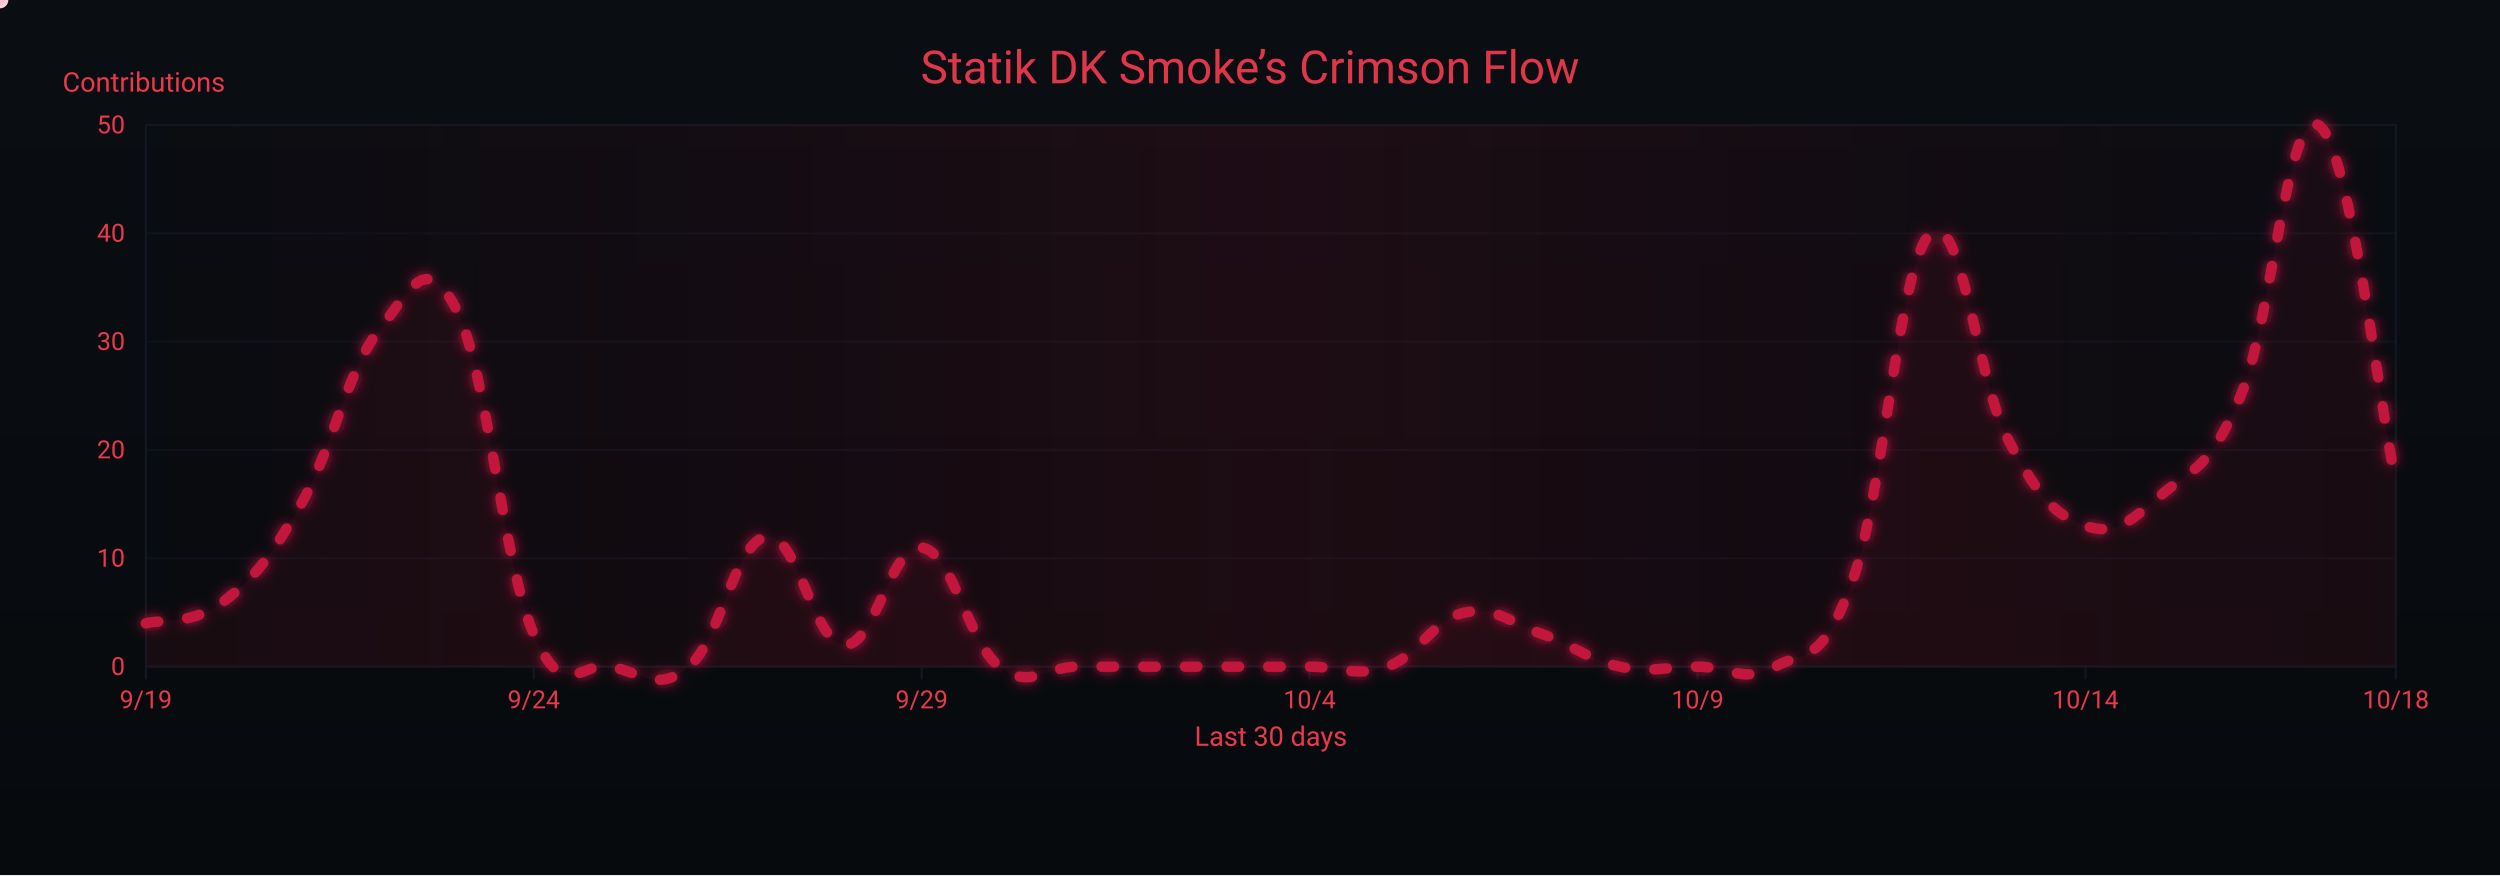
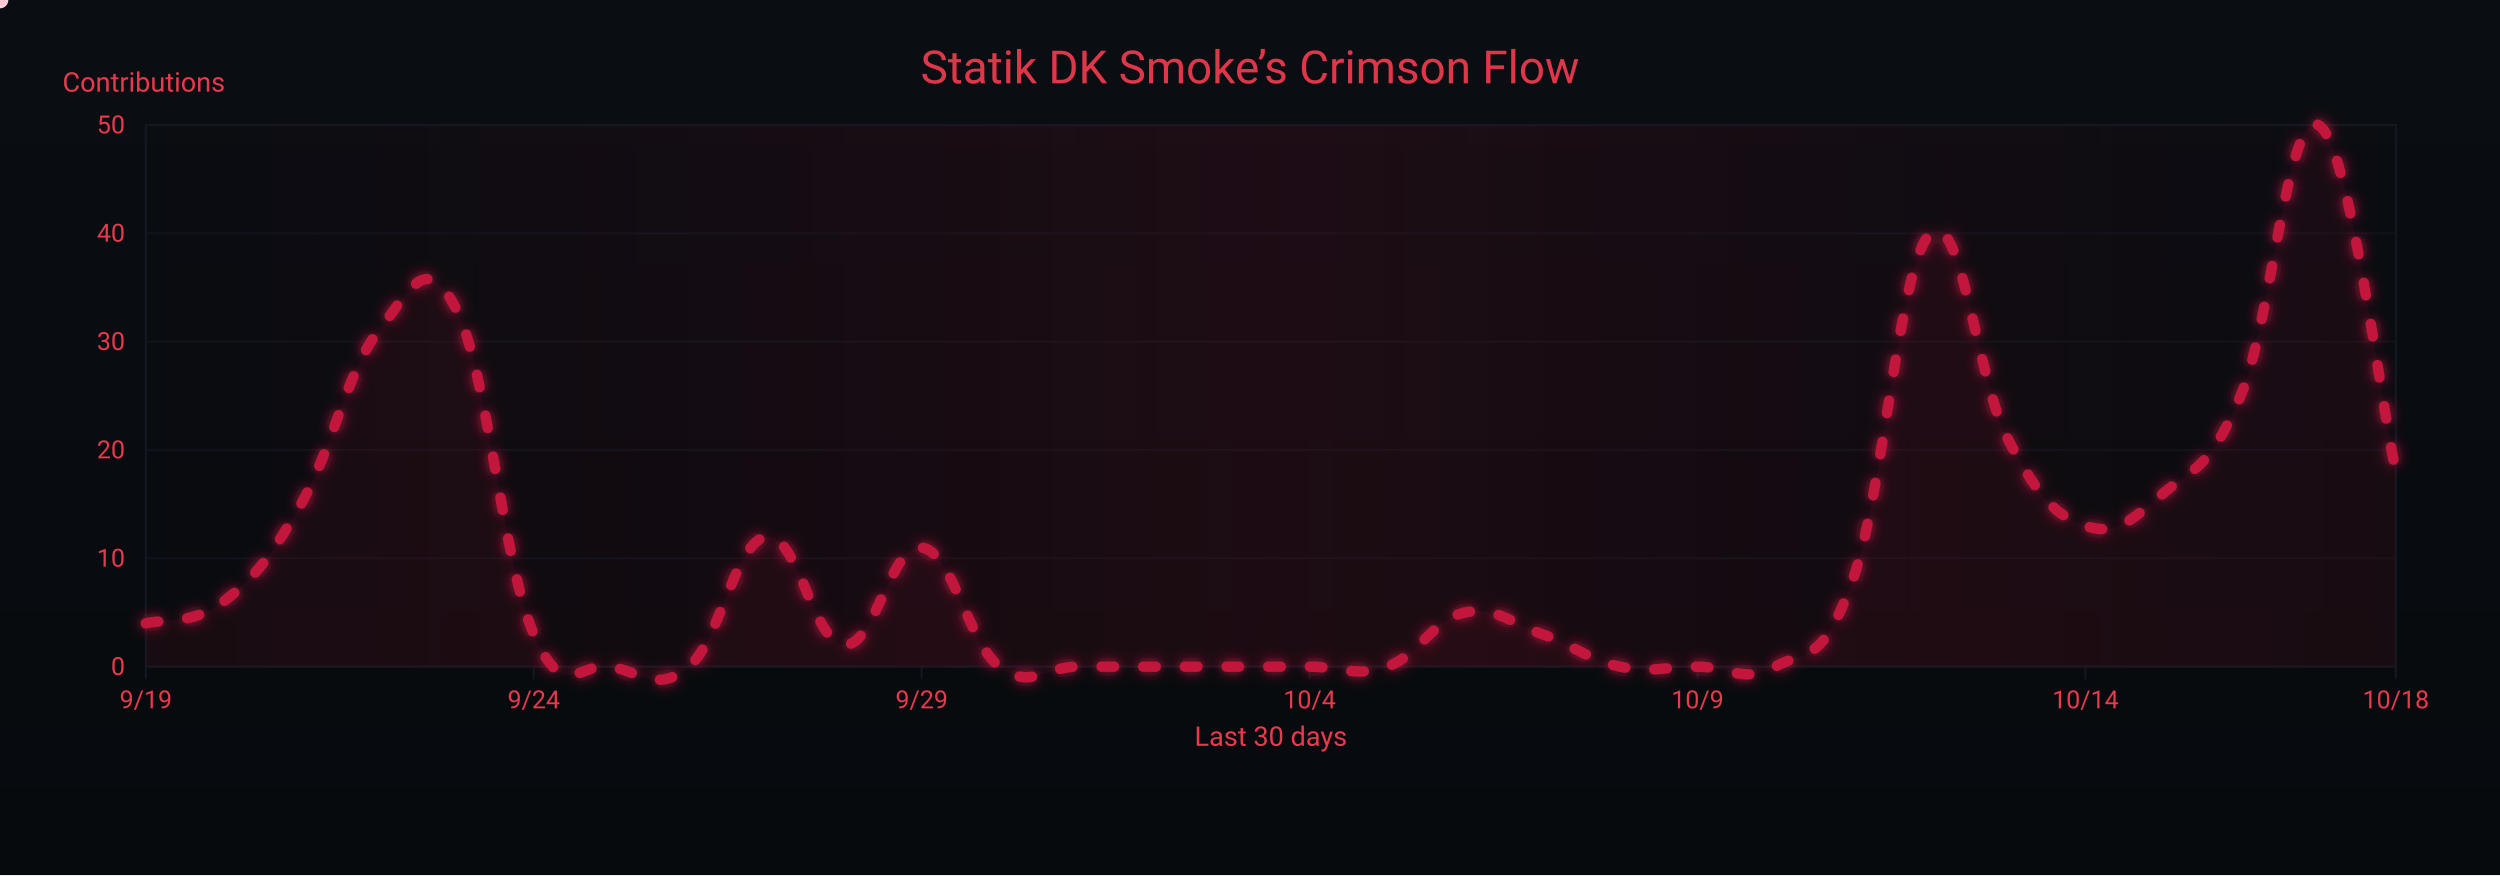
<svg xmlns="http://www.w3.org/2000/svg" width="1200" height="420" viewBox="0 0 1200 420" role="img" aria-label="Crimson Flow Graph">
  <defs>
    <linearGradient id="bgGrad" x1="0" y1="0" x2="0" y2="1">
      <stop offset="0%" stop-color="#0a0d12" />
      <stop offset="100%" stop-color="#070a0d" />
    </linearGradient>
    <filter id="glow">
      <feGaussianBlur stdDeviation="3" result="b1" />
      <feMerge>
        <feMergeNode in="b1" />
        <feMergeNode in="SourceGraphic" />
      </feMerge>
    </filter>
    <linearGradient id="sheen" x1="0" y1="0" x2="1" y2="0">
      <stop offset="0%" stop-color="#9b0e2a" stop-opacity="0" />
      <stop offset="50%" stop-color="#9b0e2a" stop-opacity=".14" />
      <stop offset="100%" stop-color="#9b0e2a" stop-opacity="0" />
      <animateTransform attributeName="gradientTransform" type="translate" from="-1 0" to="1 0" dur="9s" repeatCount="indefinite" />
    </linearGradient>
  </defs>
  <rect width="1200" height="420" fill="url(#bgGrad)" />
  <rect x="70" y="60" width="1080" height="260" fill="none" stroke="#121821" stroke-width="1" />
  <g font-family="ui-sans-serif,system-ui,-apple-system,Segoe UI,Roboto,Ubuntu,Arial" font-size="12">
    <path d="M70,320.0 H1150" stroke="#121821" stroke-width="1" opacity="0.6" />
    <text x="60" y="324.0" text-anchor="end" fill="#ea384c">0</text>
    <path d="M70,268.0 H1150" stroke="#121821" stroke-width="1" opacity="0.6" />
    <text x="60" y="272.0" text-anchor="end" fill="#ea384c">10</text>
    <path d="M70,216.0 H1150" stroke="#121821" stroke-width="1" opacity="0.6" />
    <text x="60" y="220.0" text-anchor="end" fill="#ea384c">20</text>
    <path d="M70,164.0 H1150" stroke="#121821" stroke-width="1" opacity="0.6" />
    <text x="60" y="168.0" text-anchor="end" fill="#ea384c">30</text>
    <path d="M70,112.0 H1150" stroke="#121821" stroke-width="1" opacity="0.6" />
    <text x="60" y="116.0" text-anchor="end" fill="#ea384c">40</text>
    <path d="M70,60.0 H1150" stroke="#121821" stroke-width="1" opacity="0.6" />
    <text x="60" y="64.0" text-anchor="end" fill="#ea384c">50</text>
    <text x="30" y="44" fill="#ea384c" font-size="13">Contributions</text>
  </g>
  <g font-family="ui-sans-serif,system-ui,-apple-system,Segoe UI,Roboto,Ubuntu,Arial" font-size="12">
    <path d="M70.0,320 V326" stroke="#121821" stroke-width="1" />
    <text x="70.0" y="340" text-anchor="middle" fill="#ea384c">9/19</text>
    <path d="M256.2,320 V326" stroke="#121821" stroke-width="1" />
    <text x="256.2" y="340" text-anchor="middle" fill="#ea384c">9/24</text>
    <path d="M442.4,320 V326" stroke="#121821" stroke-width="1" />
    <text x="442.4" y="340" text-anchor="middle" fill="#ea384c">9/29</text>
    <path d="M628.6,320 V326" stroke="#121821" stroke-width="1" />
    <text x="628.6" y="340" text-anchor="middle" fill="#ea384c">10/4</text>
    <path d="M814.8,320 V326" stroke="#121821" stroke-width="1" />
    <text x="814.8" y="340" text-anchor="middle" fill="#ea384c">10/9</text>
    <path d="M1001.0,320 V326" stroke="#121821" stroke-width="1" />
    <text x="1001.0" y="340" text-anchor="middle" fill="#ea384c">10/14</text>
    <path d="M1150.0,320 V326" stroke="#121821" stroke-width="1" />
    <text x="1150.0" y="340" text-anchor="middle" fill="#ea384c">10/18</text>
    <text x="610" y="358" text-anchor="middle" fill="#ea384c" font-size="13">Last 30 days</text>
  </g>
  <rect x="70" y="60" width="1080" height="260" fill="url(#sheen)" />
  <text x="600" y="40" text-anchor="middle" font-family="ui-sans-serif,system-ui,-apple-system,Segoe UI,Roboto,Ubuntu,Arial" font-size="22" fill="#ea384c" opacity=".95">Statik DK Smoke’s Crimson Flow</text>
-   <path d="M70.0,299.2 C77.4,297.1 92.3,300.2 107.2,288.8 C122.1,277.4 129.6,268.0 144.5,242.0 C159.4,216.0 166.8,177.5 181.7,158.8 C196.6,140.1 204.1,119.3 219.0,148.4 C233.9,177.5 241.3,270.1 256.2,304.4 C271.1,338.7 278.6,316.9 293.4,320.0 C308.3,323.1 315.8,332.5 330.7,320.0 C345.6,307.5 353.0,259.7 367.9,257.6 C382.8,255.5 390.3,308.6 405.2,309.6 C420.1,310.6 427.5,260.7 442.4,262.8 C457.3,264.9 464.8,308.6 479.7,320.0 C494.6,331.4 502.0,320.0 516.9,320.0 C531.8,320.0 539.2,320.0 554.1,320.0 C569.0,320.0 576.5,320.0 591.4,320.0 C606.3,320.0 613.7,320.0 628.6,320.0 C643.5,320.0 651.0,325.2 665.9,320.0 C680.8,314.8 688.2,297.1 703.1,294.0 C718.0,290.9 725.4,299.2 740.3,304.4 C755.2,309.6 762.7,316.9 777.6,320.0 C792.5,323.1 799.9,320.0 814.8,320.0 C829.7,320.0 837.2,328.3 852.1,320.0 C867.0,311.7 874.4,320.0 889.3,278.4 C904.2,236.8 911.7,125.5 926.6,112.0 C941.4,98.5 948.9,182.7 963.8,210.8 C978.7,238.9 986.1,247.2 1001.0,252.4 C1015.9,257.6 1023.4,249.3 1038.3,236.8 C1053.2,224.3 1060.6,225.4 1075.5,190.0 C1090.4,154.6 1097.9,51.7 1112.8,60.0 C1127.7,68.3 1142.6,197.3 1150.0,231.6 L 1150,320 L 70,320 Z" fill="#7a0f26" opacity=".13">
+   <path d="M70.0,299.2 C77.4,297.1 92.3,300.2 107.2,288.8 C122.1,277.4 129.6,268.0 144.5,242.0 C159.4,216.0 166.8,177.5 181.7,158.8 C196.6,140.1 204.1,119.3 219.0,148.4 C233.9,177.5 241.3,270.1 256.2,304.4 C271.1,338.7 278.6,316.9 293.4,320.0 C308.3,323.1 315.8,332.5 330.7,320.0 C345.6,307.5 353.0,259.7 367.9,257.6 C382.8,255.5 390.3,308.6 405.2,309.6 C420.1,310.6 427.5,260.7 442.4,262.8 C457.3,264.9 464.8,308.6 479.7,320.0 C494.6,331.4 502.0,320.0 516.9,320.0 C531.8,320.0 539.2,320.0 554.1,320.0 C569.0,320.0 576.5,320.0 591.4,320.0 C606.3,320.0 613.7,320.0 628.6,320.0 C643.5,320.0 651.0,325.2 665.9,320.0 C680.8,314.8 688.2,297.1 703.1,294.0 C718.0,290.9 725.4,299.2 740.3,304.4 C755.2,309.6 762.7,316.9 777.6,320.0 C792.5,323.1 799.9,320.0 814.8,320.0 C829.7,320.0 837.2,328.3 852.1,320.0 C867.0,311.7 874.4,320.0 889.3,278.4 C904.2,236.8 911.7,125.5 926.6,112.0 C941.4,98.5 948.9,182.7 963.8,210.8 C978.7,238.9 986.1,247.2 1001.0,252.4 C1015.9,257.6 1023.4,249.3 1038.3,236.8 C1053.2,224.3 1060.6,225.4 1075.5,190.0 C1090.4,154.6 1097.9,52.7 1112.8,60.0 C1127.7,67.3 1142.6,193.1 1150.0,226.4 L 1150,320 L 70,320 Z" fill="#7a0f26" opacity=".13">
    <animate attributeName="opacity" values=".10;.17;.10" dur="6s" repeatCount="indefinite" />
  </path>
-   <path id="curve" d="M70.0,299.2 C77.4,297.1 92.3,300.2 107.2,288.8 C122.1,277.4 129.6,268.0 144.5,242.0 C159.4,216.0 166.8,177.5 181.7,158.8 C196.6,140.1 204.1,119.3 219.0,148.4 C233.9,177.5 241.3,270.1 256.2,304.4 C271.1,338.7 278.6,316.9 293.4,320.0 C308.3,323.1 315.8,332.5 330.7,320.0 C345.6,307.5 353.0,259.7 367.9,257.6 C382.8,255.5 390.3,308.6 405.2,309.6 C420.1,310.6 427.5,260.7 442.4,262.8 C457.3,264.9 464.8,308.6 479.7,320.0 C494.6,331.4 502.0,320.0 516.9,320.0 C531.8,320.0 539.2,320.0 554.1,320.0 C569.0,320.0 576.5,320.0 591.4,320.0 C606.3,320.0 613.7,320.0 628.6,320.0 C643.5,320.0 651.0,325.2 665.9,320.0 C680.8,314.8 688.2,297.1 703.1,294.0 C718.0,290.9 725.4,299.2 740.3,304.4 C755.2,309.6 762.7,316.9 777.6,320.0 C792.5,323.1 799.9,320.0 814.8,320.0 C829.7,320.0 837.2,328.3 852.1,320.0 C867.0,311.7 874.4,320.0 889.3,278.4 C904.2,236.8 911.7,125.5 926.6,112.0 C941.4,98.5 948.9,182.7 963.8,210.8 C978.7,238.9 986.1,247.2 1001.0,252.4 C1015.9,257.6 1023.4,249.3 1038.3,236.8 C1053.2,224.3 1060.6,225.4 1075.5,190.0 C1090.4,154.6 1097.9,51.7 1112.8,60.0 C1127.7,68.3 1142.6,197.3 1150.0,231.6" fill="none" stroke="#c3193d" stroke-width="5" stroke-linecap="round" stroke-linejoin="round" stroke-dasharray="6 14" filter="url(#glow)">
+   <path id="curve" d="M70.0,299.2 C77.4,297.1 92.3,300.2 107.2,288.8 C122.1,277.4 129.6,268.0 144.5,242.0 C159.4,216.0 166.8,177.5 181.7,158.8 C196.6,140.1 204.1,119.3 219.0,148.4 C233.9,177.5 241.3,270.1 256.2,304.4 C271.1,338.7 278.6,316.9 293.4,320.0 C308.3,323.1 315.8,332.5 330.7,320.0 C345.6,307.5 353.0,259.7 367.9,257.6 C382.8,255.5 390.3,308.6 405.2,309.6 C420.1,310.6 427.5,260.7 442.4,262.8 C457.3,264.9 464.8,308.6 479.7,320.0 C494.6,331.4 502.0,320.0 516.9,320.0 C531.8,320.0 539.2,320.0 554.1,320.0 C569.0,320.0 576.5,320.0 591.4,320.0 C606.3,320.0 613.7,320.0 628.6,320.0 C643.5,320.0 651.0,325.2 665.9,320.0 C680.8,314.8 688.2,297.1 703.1,294.0 C718.0,290.9 725.4,299.2 740.3,304.4 C755.2,309.6 762.7,316.9 777.6,320.0 C792.5,323.1 799.9,320.0 814.8,320.0 C829.7,320.0 837.2,328.3 852.1,320.0 C867.0,311.7 874.4,320.0 889.3,278.4 C904.2,236.8 911.7,125.5 926.6,112.0 C941.4,98.5 948.9,182.7 963.8,210.8 C978.7,238.9 986.1,247.2 1001.0,252.4 C1015.9,257.6 1023.4,249.3 1038.3,236.8 C1053.2,224.3 1060.6,225.4 1075.5,190.0 C1090.4,154.6 1097.9,52.7 1112.8,60.0 C1127.7,67.3 1142.6,193.1 1150.0,226.4" fill="none" stroke="#c3193d" stroke-width="5" stroke-linecap="round" stroke-linejoin="round" stroke-dasharray="6 14" filter="url(#glow)">
    <animate attributeName="stroke-dashoffset" values="0;-220" dur="4.8s" repeatCount="indefinite" />
  </path>
  <g fill="#ffd1db">
    <circle r="4">
      <animateMotion dur="7s" rotate="auto" repeatCount="indefinite">
        <mpath href="#curve" />
      </animateMotion>
      <animate attributeName="opacity" values="1;.3;1" dur="2.2s" repeatCount="indefinite" />
    </circle>
    <circle r="3" fill="#ffffff">
      <animateMotion dur="8.2s" begin="1s" rotate="auto" repeatCount="indefinite">
        <mpath href="#curve" />
      </animateMotion>
      <animate attributeName="opacity" values=".7;.2;.7" dur="2.4s" repeatCount="indefinite" />
    </circle>
    <circle r="3" fill="#ffc7d3">
      <animateMotion dur="6s" begin="2s" rotate="auto" repeatCount="indefinite">
        <mpath href="#curve" />
      </animateMotion>
      <animate attributeName="opacity" values=".8;.3;.8" dur="2s" repeatCount="indefinite" />
    </circle>
  </g>
</svg>
